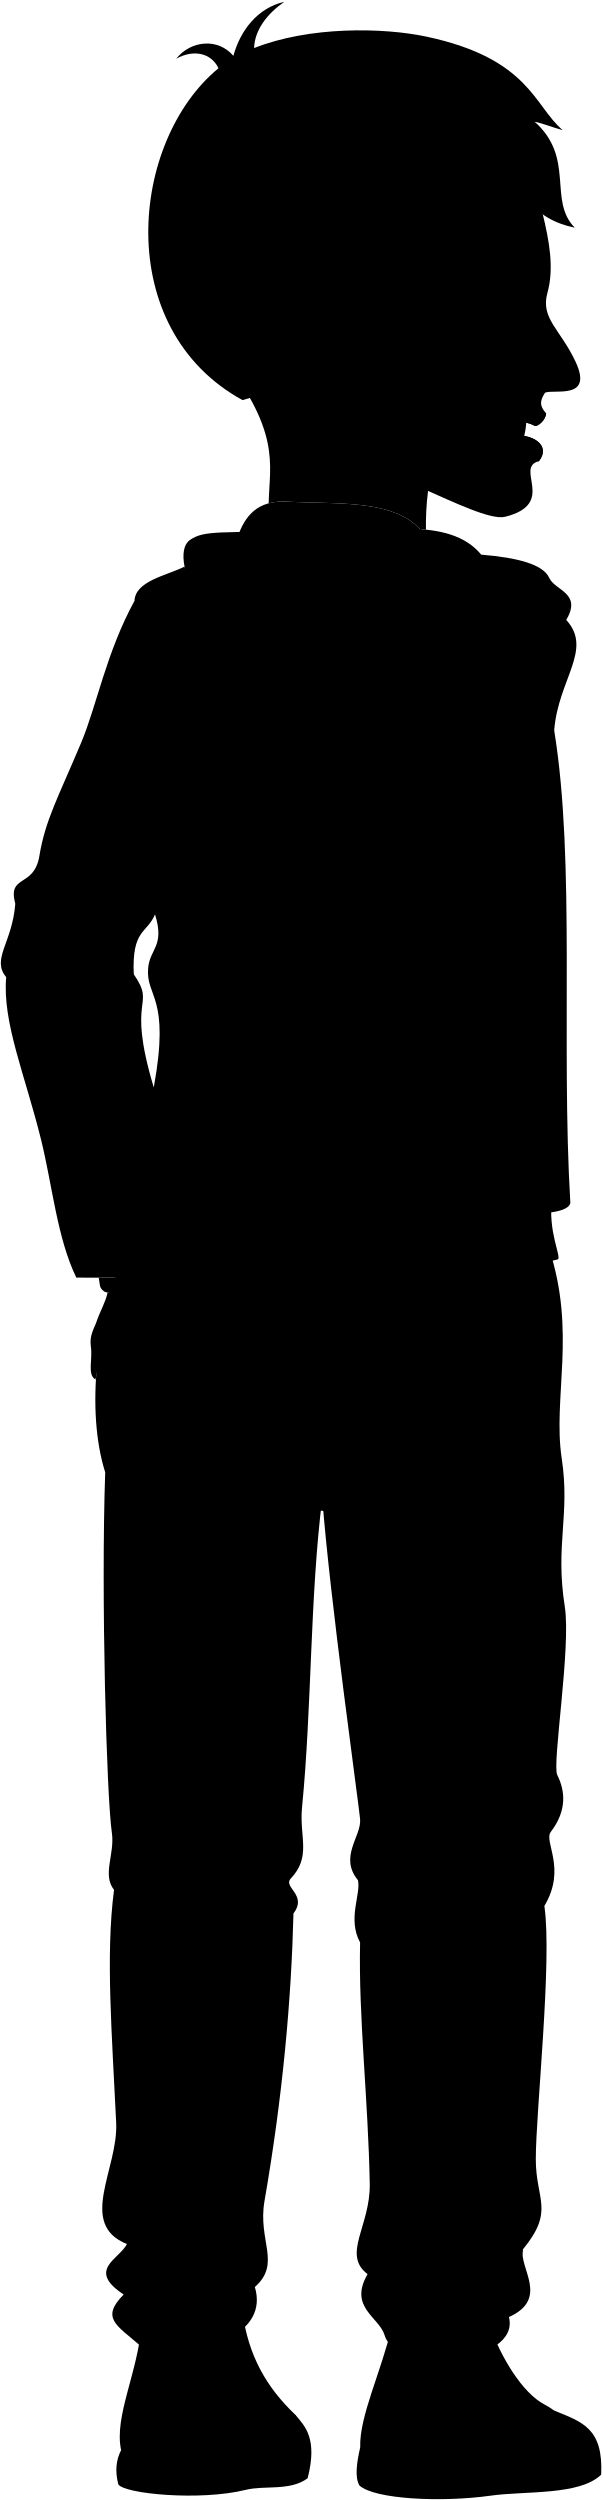
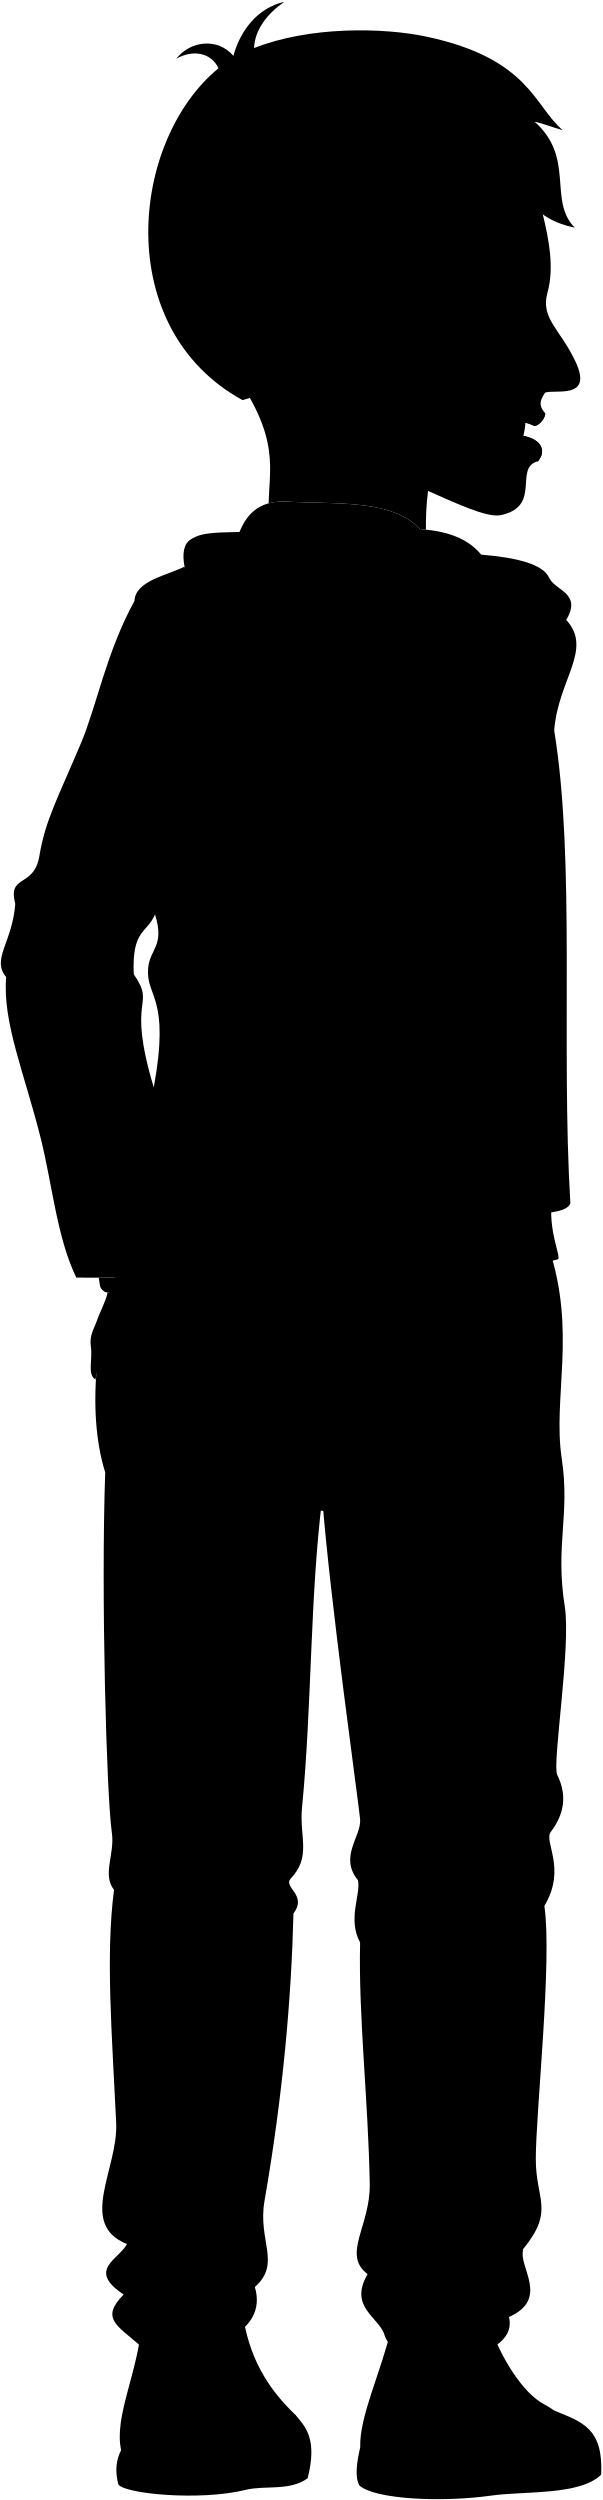
<svg viewBox="0 0 728.75 3025.55">
  <g class="soleWhite">
    <path d="M670.41,2917.23c34.58,14,59.78,21.46,57.15,77.65-26,25.39-92.22,19.55-133.53,25.39-60,8.48-140.93,4.33-159-12.22-6.1-10.17-3-29,.87-46.15Z" />
    <path d="M357.59,2922.6c11.44,13.76,27.05,28.31,14.74,76.6-21.07,15.8-52,8.41-74.63,14-55.79,13.89-147.51,4.83-154.53-6.58-4.2-16.18-2.6-29.78,3.42-41.41Z" />
  </g>
  <g class="bennettShoe">
    <path d="M593.12,2816c13,35.81,38.46,79.91,66.42,94.33,27.3,14.08,33,36.93,31.25,64.3-32.93,8.93-63.38,3.27-93.21,7.37-66.79,9.19-146-2.79-161.65-20.09-1.11-38,24.91-89.54,38.86-148.14Z" />
    <path d="M293.4,2798.13c7.26,53,29,91,64.19,124.47q9.51,25.77,3.34,49.11c-23.44,5-46.37,2.4-69.76,6.14-55.82,8.93-129.72-2.56-144.58-12.6-8.91-41,20.67-94,25.14-154.84Z" />
  </g>
  <path class="converseLogo" d="M287.43,2941.94c20.57-2.37,20.66-77,0-74.66C267.21,2869.6,268.35,2944.14,287.43,2941.94Z" />
  <path class="bennettJeans" d="M664.21,1510.32c33.77,101.32,4.52,181.28,15.59,254.6,10.39,68.84-8.12,104.29,3.7,179.26,7.8,49.45-15.59,190.94-9.1,203.93,9.1,18.19,12.66,42-7.79,68.85-9,11.78,19.49,44.17-7.79,89.63,9.65,66.27-10.38,249-10.39,306.56,0,49.57,23.16,61.79-15.59,109.11-5.2,22.08,32.47,59.75-16.89,81.84,14.29,57.15-136.2,70.14-150.48,22.08-6.5-22.08-44-33.77-20.59-74-31.49-23.64,3.51-58.4,2.6-109.12-1.86-102.89-13.69-200.75-11.69-292.27-15.59-28.57,1.29-58.45-2.6-75.34-23.38-28.57,4.55-53.18,2.6-74s-36.64-267.44-45.77-388.1c-15,119.24-12.61,253.57-24.47,373.81-3.61,36.57,12,59.61-14.29,87-7.79,10.4,20.78,19.49,3.9,41.57-2.51,102.22-12.69,219.23-35.08,348.13-8.37,48.19,20.79,75.34-11.69,103.92,16.92,55.07-56,87-140.19,69.71-26.18-23-47.07-32-18.49-60.62-45.46-29.88-5.19-42.87,3.9-61.05-60.14-24.29-10.37-91-13-146.79-5-106.33-13-202.85-2.6-281.88-14.62-18.23,1.12-43.59-2.6-68.84-6.49-44.17-13.29-288.37-8.09-436.46-23.38-74-11.29-185.75,26.38-274.08Z" />
  <path class="bennettHoodieInner" d="M287.62,649.56c8.55-24,22.93-44.58,60.11-42.48,64,3.6,136.66-4.19,168.07,42.48Z" />
  <g class="bennettHoodie">
    <path d="M119.4,1546.26c2,8.39-.13,12.08,7.12,17,26.53,9.36,91.76-4.47,108.14-19.29,2.17-6.12-2.08-8.21-5.32-16.51C206.39,1543.51,153.59,1546,119.4,1546.26Z" />
    <path d="M444.64,1537c-1.13,6-2.26,10.87.25,12.43,19.51,6.46,71.35,30.65,124.41,11.14,2.16-.79,1-6.07.07-12.48C526.85,1560.53,485.37,1545.21,444.64,1537Z" />
    <path d="M582.34,671.19c-107.75,235.24-351,219.06-359,14.52-2.91-15-1.25-27.23,7.24-32.7,15.93-10.27,29.34-9.6,158.46-9.1C457.39,644.18,543.26,623.74,582.34,671.19Z" />
    <path d="M668.12,1450c-5.46,40.55,11.69,71,7,74.09-58.42,16.48-140.69,14.15-230,6.23a701.87,701.87,0,0,1-228.49-4.67C168.25,1425,196.32,1450.74,668.12,1450Z" />
  </g>
  <path class="bennettJacket" d="M670.7,883.91c4.86-62,47.28-98,14.58-133.66,19.44-32.81-13.51-35.17-20.65-51-7.24-16.06-37.69-24.39-82.29-28-47,31.1-126.57,197-249.45,157.72-35.42-11.32-47.74-40.37-67.48-62.93s-37.27-55.37-42.1-80.27c-22.74,11.17-59.45,17.35-60.57,41.45-34,62-45.79,127-64.4,171.33-27.88,66.38-43.54,93.88-50.68,137.3-6.46,39.28-38.88,21.6-29.16,58-3.65,47.39-29.24,66.83-11,88.7-4.86,54.68,23,118.81,42.31,197.12,13.47,54.67,19.44,119.08,42.53,166.47,22.9,0,128.22,3.83,145.81-28-6.68-9.69-9.06-30.19-17-47.39a1530.71,1530.71,0,0,0,218.72-1.21c-5.28,18-.46,40.54-4.86,65.61,48.6,8.22,98.26,30.6,149.45,7.29-.43-22.53.66-50.91,3.65-72.9,62,.75,98.42-.34,102.14-13.48C678.74,1262.33,696.69,1043.57,670.7,883.91ZM186.08,1316.07c-34-113.44,3.78-96.21-24.2-137-2.37-54.79,15.88-49,25.72-72.43,12.1,38.57-6.32,41.51-8.32,65C176.25,1207.17,206.5,1204.9,186.08,1316.07Z" />
  <g class="clothesDisplayLine">
    <path d="M360.93,2971.71a46.45,46.45,0,0,0,15.9-4.66" />
    <path d="M690.79,2974.62c13-2.81,24.42-6.91,34.14-12.39" />
    <path d="M390,1813.27c-37.18-33.34-35.37-141-18.18-210.64" />
  </g>
  <g class="clothesOverlapLine">
    <path d="M169.55,770.54c-10.53,86.57-8.89,189.52,18,336" />
    <path d="M186.08,1316.07c7.34,52.27,23.71,99.06,35,154.72" />
    <path d="M588.08,1469.58c7.77-34.56-.71-45.89.75-73.17,3.51-65.51,8.58-120.24,2.34-193,26.86-8,3.51-35.1,15.21-69,27.71-12.9,31.58-153.25,64.32-250.45" />
    <path d="M439.84,1469.58c5.1-107.09-10.88-231.3,3.93-279.06-10.53-33.93,18.71-36.27,10.53-64.34-12.87-37.44,14.48-37.38,17.54-58.5a2279.19,2279.19,0,0,1,52.65-256.2" />
    <path d="M180.06,1797.12c72.37,66.94,172,1.59,210,16.15,113.67,43.58,178.37-10,179.93,8.28,0,11.76-41.61,29.56-82.32,21.42" />
  </g>
  <g class="clothesFoldLine">
    <path d="M685.28,750.25c-27.2-25.37-73.73-9.91-40-32.34" />
    <path d="M525.74,785.83c13.93-54,37.73-37.73-1.25,25.65" />
    <path d="M514.13,757.38c-14.54,43.86-18.49,84.33-6,119.53" />
    <path d="M469.43,821.81a292.15,292.15,0,0,0,24.3,120.72" />
    <path d="M410.81,827.62a807.82,807.82,0,0,0,18.57,178.78" />
    <path d="M313.5,819.75A515.37,515.37,0,0,0,287.62,917" />
    <path d="M258.37,757.38c-17.48,67.81-22.28,137.12-10.67,208.39" />
    <path d="M204.71,749.84C186.62,803.24,186.9,869,190.2,935" />
    <path d="M277.3,749.26c16.84,11.61,34.76,24.7,43,43.53" />
    <path d="M309.23,695.27c70.23,16.26,159.62-23.79,159,4.65" />
    <path d="M439.83,754.48c-26.82.39-49.73,12.52-65.59,45.86" />
    <path d="M160.63,1080c-21.36,16.19-44.53,26.5-67.75,29" />
    <path d="M174.44,1112.94A150.81,150.81,0,0,1,120,1124.68" />
    <path d="M107.23,1148.48c20.9,13.93,46.43,16.37,54.65,30.54" />
    <path d="M99.1,1162.41c21.44,11.19,40,24.12,47,44.11" />
    <path d="M29,1160.09c-10,4.93-17.94,11.68-21.54,22.45" />
    <path d="M18.5,1093.84c2.79,5.88,8.38,8.66,9.17,14.59" />
    <path d="M120,1318.1c22,63.89,45.45,119.78,75.46,137.57" />
    <path d="M549.66,1322.26c4.7,48.73,13.73,89,31,113.36" />
    <path d="M591.17,1203.39c-8.74-3.35-7.69-13.77-14.94-13.09" />
    <path d="M591.61,1161.63c2.39,9.19,11.84,10,13.06,20" />
    <path d="M603.19,1084.13c-13.7,15.72-28.32,26.91-43.94,33.15" />
    <path d="M606.38,1134.36c-4.47,11.48-60.32-1.5-49.13,27.67" />
    <path d="M326.61,1835.11c-46.31,14.25-92.13,18.15-136.6-6.33" />
    <path d="M328.42,1883.06c46.3-61.39,56.73-52.09,30.76,29" />
    <path d="M431.54,1859.54c-24.86-38.48-17.18,32.57,23.52,88.65" />
    <path d="M540.1,1952.71c24.74,116.42,59.81,215.92,116.27,231.59" />
    <path d="M617.47,2220.48C567.71,2237.67,494,2209.62,494,2235.86c0,13.69,92.75,29.85,143.41,25.33" />
    <path d="M181,2232.24c45.49-11.28,102.59-12.77,102.22,2.71-.4,16.51-81.8,10-116.17,38" />
    <path d="M476.78,2275.66c103.58-6.65,163.29,20.51,35.27,28" />
    <path d="M344.18,2262.09c-48.85,26.24-141.63,4.65-138.79,24.43,2.43,16.86,58.28,21.71,94.46,16.28" />
    <path d="M619.28,2633.89c-19,109.46-167.41,123.93-156.55,29.85" />
    <path d="M444.88,2752.14c32.32,10.2,89.31-2.46,22.37,26.49" />
    <path d="M632.84,2722.26c-34.37,22-101.31,39.18-6.33,41.89" />
    <path d="M153.61,2715.77c9.79,2.25,30.59-1.37,25.17,23.05" />
    <path d="M149.71,2776.82c18.21,4.52,38.43,6.51,7.36,23.52" />
    <path d="M308.39,2767.73c-18.49,10-53.86,3.07-31.53,25.37" />
    <path d="M261.48,2810.29c-29.69-10.87-56.94-9.84-80.51,9" />
    <path d="M551,2827.47c54.16-37.92,50.84-51.54,0-35.66-28.94,9.05-80.51-14.09-52.46,17.57" />
    <path d="M281.76,2727.06c11.76,35.28-85.84,49.87-89.94,34.38-4-15.28,54.28-18.09,34.38-56.09" />
  </g>
-   <path class="teeth" d="M637.1,508.16c-36.91-5.34-44.2,28.13-4,24.15A95.84,95.84,0,0,0,637.1,508.16Z" />
+   <path class="teeth" d="M636.1,508.16c-36.91-5.34-44.2,28.13-4,24.15A95.84,95.84,0,0,0,636.1,508.16Z" />
  <g class="eye">
    <circle class="sclera" cx="616.42" cy="360.76" r="39.06" />
    <path class="irisDarkBrown" d="M631.16,382.79c2.5,0,8.5-10.07,8.5-22.5s-6-22.5-8.5-22.5A127.88,127.88,0,0,0,631.16,382.79Z" />
    <path class="pupil" d="M636.66,369c2,0,3-3.91,3-8.75s-1-8.75-3-8.75A68.34,68.34,0,0,0,636.66,369Z" />
  </g>
  <g class="skinEastAsian">
    <path d="M613.19,1636c-11.23-20.34-11.44-25.85-16.92-35-14.93-25-25.52-30.64-30.15-39.31-48.53,16.28-95.52-3-117.07-10.81-6,13.28-24.22,18.91-30.15,95.9,24.94,9.91,111.29,12,141.76,3.7,8.22,1.68,15.47,9.73,22.18,18.9,4.16,33.13,34.78,51.26,47.67,32.87C620,1677.12,626.08,1659.4,613.19,1636Z" />
    <path d="M232,1546.1c-19,13.34-74.83,25-101.81,18.22-2.59,12.14-9.12,22.59-13.16,34.62-3,8.85-9,17-7.11,30.41,2.53,15.56-4.71,34.37,5.65,40.16,1.28-7,3.67-21.75,11.35-29.3,18.93,8.24,116.87,15.1,147.08,4.49C264.75,1578.75,244,1565.36,232,1546.1Z" />
    <path d="M347.73,607.08c59.47,3.35,126.35-3.13,160.74,33.32q3.54.26,7,.6c-.74-53.31,9.92-149.32,90.76-186.91L260.88,422.23c80.78,99.08,65.14,139,64.27,186.86A70.5,70.5,0,0,1,347.73,607.08Z" />
-     <path d="M402.41,463.91c-28.76,25.46-40.62,3.95-59.41-12.26C93,353.24,440.79-34.4,636.23,153.3c2.42,69.93,42.89,141.61,26.27,201.17-8.63,30.91,15.67,44,34,83.17,22,47-25.74,32.93-36.88,37.6-5.11,8.23-8.06,14.62,1.29,25-.26,8-10.51,16.75-13.88,15-16.79-8.58-23.6-1-28.62.3a76.37,76.37,0,0,0-3.55,11.31c30.9-3.16,52.27,12.38,37.31,31.27-30.2,7.91,22.44,51.47-40.84,67.29-17.25,4.32-62.59-17.84-100.52-34.5-31.26-13.74-55.23-30.8-72.57-48.85m200-193.06c-16.19,2.35-27.15,7.36-39.78,14.36,11.41,1.22,29.22,3.15,39.45,8.41A35,35,0,0,0,638.21,349.07Z" />
+     <path d="M402.41,463.91c-28.76,25.46-40.62,3.95-59.41-12.26C93,353.24,440.79-34.4,636.23,153.3c2.42,69.93,42.89,141.61,26.27,201.17-8.63,30.91,15.67,44,34,83.17,22,47-25.74,32.93-36.88,37.6-5.11,8.23-9.06,14.62.29,25-.26,8-10.51,16.75-13.88,15-16.79-8.58-23.6-1-28.62.3a76.37,76.37,0,0,0-3.55,11.31c30.9-3.16,52.27,12.38,37.31,31.27-30.2,7.91,5.18,54.38-44.84,65.29-17.37,3.79-57.59-15.84-95.52-32.5-31.26-13.74-55.23-30.8-72.57-48.85m200-193.06c-16.19,2.35-27.15,7.36-39.78,14.36,11.41,1.22,29.22,3.15,39.45,8.41A35,35,0,0,0,638.21,349.07Z" />
  </g>
  <g class="skinFoldLine">
    <path d="M374,373.33c-15.8-64.82-88.32,4.46-41.62,52.23" />
    <path d="M379.15,398.19c-14.83,11.31,12.76,24.58,1.83,32.95-7.12,5.44-6.89-10.87-26.39-19.42-18.18-8-.36-41.52,9.68-28.19" />
  </g>
  <g class="head50__edited">
    <g class="lipMaleMedium__noStroke">
-       <path d="M660.91,500.28c-10.52,9.81-29.13,4.73-42.5,15.33,5-1.32,11.83-8.88,28.62-.3C650.4,517,660.65,508.27,660.91,500.28Z" />
-       <path d="M614.86,526.92c18.61,7.54,15.27,28.52,37.31,31.27C667.13,539.3,645.76,523.76,614.86,526.92Z" />
+       <path d="M659.91,500.28c-10.52,9.81-29.13,4.73-42.5,15.33,5-1.32,11.83-8.88,28.62-.3C649.4,517,659.65,508.27,659.91,500.28Z" />
+       <path d="M613.86,526.92c18.61,7.54,15.27,28.52,37.31,31.27C666.13,539.3,644.76,523.76,613.86,526.92Z" />
    </g>
-     <path class="lipEdgeLine" d="M635,549.37c4.28,4.72,10.1,8.36,17.2,8.82" />
-     <path class="cheekLine" d="M612.65,539.79c3.73-31,13.72-35.48,23.53-56.07" />
+     <path class="lipEdgeLine" d="M634,549.37c4.28,4.72,10.1,8.36,17.2,8.82" />
+     <path class="cheekLine" d="M611.65,539.79c3.73-31,13.72-35.48,23.53-56.07" />
    <path class="noseLine" d="M672.83,468.63c-15.29-1-18.29,5.23-25.09,3.53-9.41-2.35-11-10.59-5.88-18.63" />
    <g class="eyeLidLine">
      <path d="M638.21,349.07c11-3.14,4.87-18,4.87-18" />
      <path d="M637.88,371.84c4.39,2.38,4.87,9.1.5,13.52" />
    </g>
    <path class="eyeCornerLine" d="M598.43,363.43a34.13,34.13,0,0,1-11.22,2.35" />
    <path class="eyeCreaseLine" d="M606.26,352.62c13.35-8.52,27.36-9.49,39-10.79" />
    <path class="eyebrowBlack" d="M656.13,310.56c-19.46,29.31-54.28-.48-85.27,13C594.4,289.67,628.6,318.52,656.13,310.56Z" />
    <path class="hairBlack" d="M620.47,169.58c-1.45,61.8,26,95.8,75.14,106-32.74-33.28.81-84.26-48.57-128.27,9.65,1.89,21.91,7,34,10.21C646.18,128.17,640.9,70.94,516.18,44.35,463.9,33.2,374.57,31.57,307.51,58.18c.7-22,15.88-41.61,36.59-56-32.63,7.53-53.26,34.78-61.67,65.41-18.55-21.89-51.5-18.8-69.16,3.46,21.09-11.71,42.53-6.85,51.15,11.57-106.6,87.4-129.63,314.49,29.07,401.6C315.06,479,328.23,468.8,343,451.65c-29.5-25.58-50.91-46.66-34.36-93.42,12.35-34.87,74.34-43.47,78.68,2.88,19.06,2.49,41.4.61,64.13-.94-.94-42,1.73-42.45,42.91-75.45,32.89-7.82,89.5,2.91,103.3-76-1.08,13,.81,29.52,6.17,36.23C612.15,217.35,623.1,216.66,620.47,169.58Z" />
    <path class="hairOverlapLine" d="M494.36,284.72c-11,.58-40.47,6.77-50,9.91,13.52-9.81,21.87-15.25,29.23-21.69" />
  </g>
</svg>
